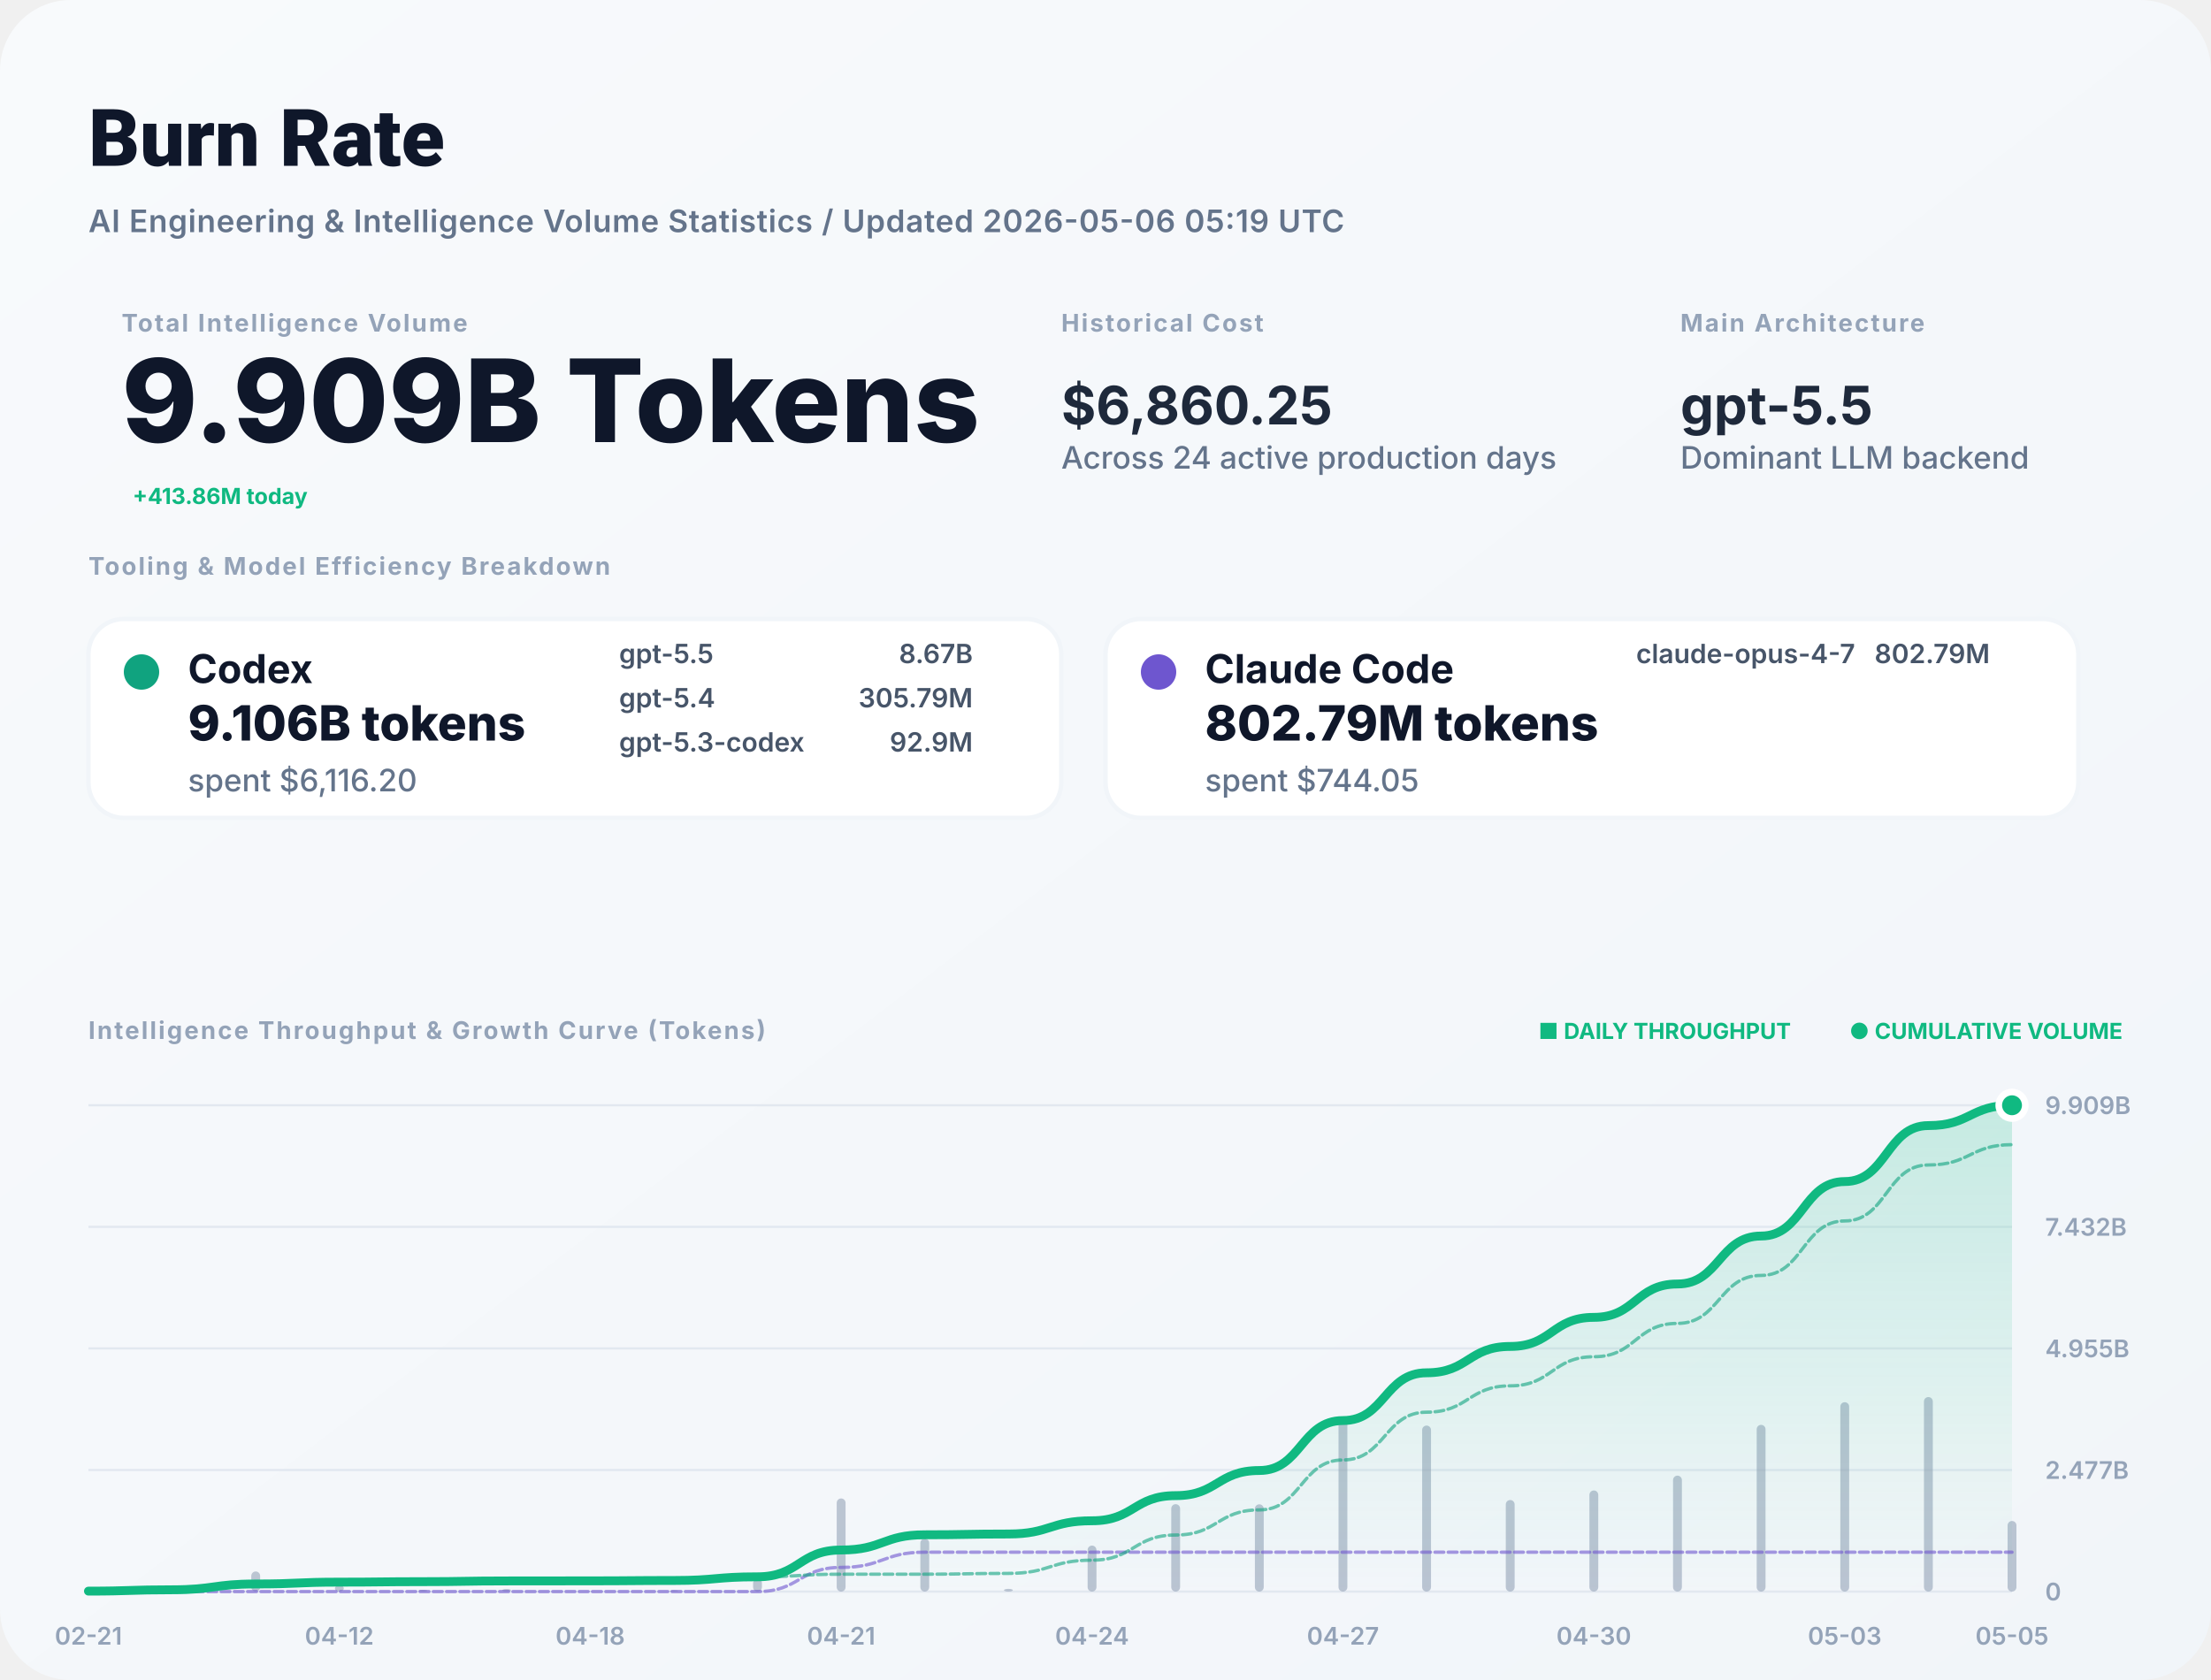
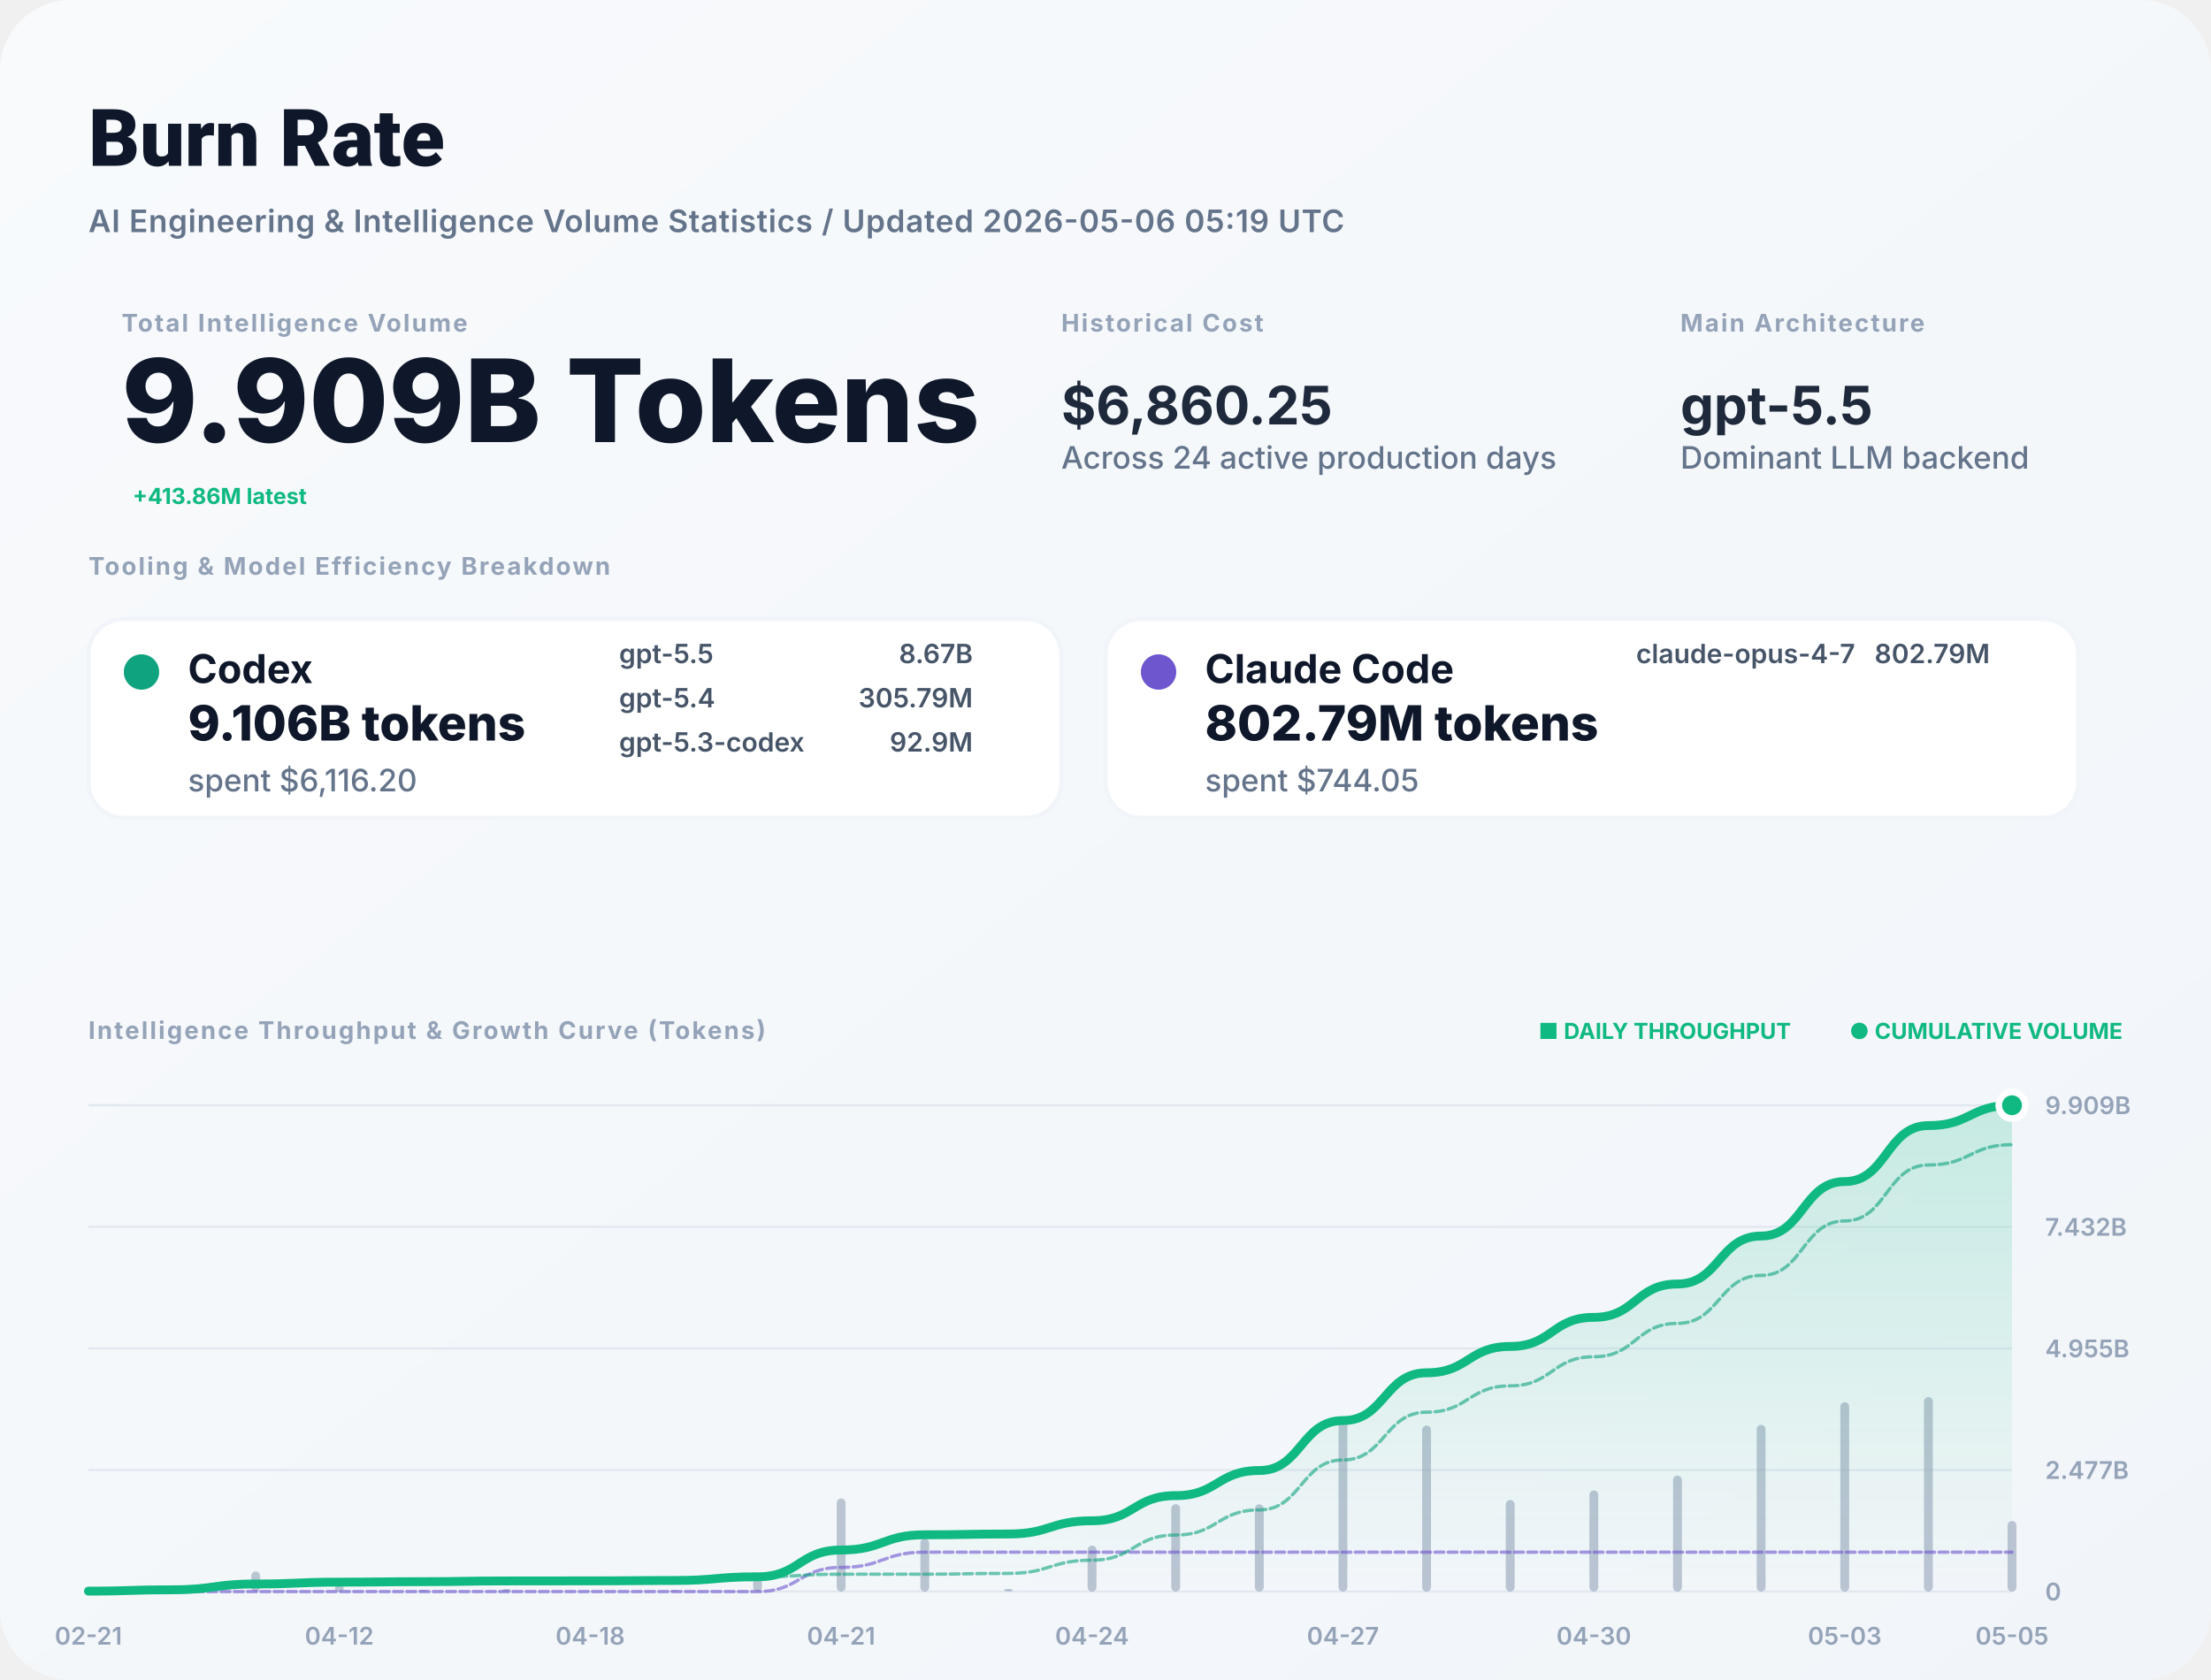
<svg xmlns="http://www.w3.org/2000/svg" width="1000" height="760" viewBox="0 0 1000 760" fill="none">
  <defs>
    <linearGradient id="bg" x1="0" x2="1" y1="0" y2="1">
      <stop stop-color="#F8FAFC" />
      <stop offset="1" stop-color="#F1F5F9" />
    </linearGradient>
    <filter id="shadow" x="-5%" y="-5%" width="110%" height="110%">
      <feDropShadow dx="0" dy="4" stdDeviation="12" flood-color="#000" flood-opacity="0.05" />
    </filter>
    <linearGradient id="lineGrad" x1="0" y1="0" x2="0" y2="1">
      <stop stop-color="#10B981" stop-opacity="0.2" />
      <stop offset="1" stop-color="#10B981" stop-opacity="0" />
    </linearGradient>
  </defs>
  <style>
    .title { font: 800 36px -apple-system, BlinkMacSystemFont, "Segoe UI", Roboto, sans-serif; fill: #0F172A; }
    .subtitle { font: 600 14px -apple-system, sans-serif; fill: #64748B; letter-spacing: 0.02em; }
    .label { font: 700 11px -apple-system, sans-serif; letter-spacing: 0.08em; text-transform: uppercase; fill: #94A3B8; }
    .total-val { font: 800 52px -apple-system, sans-serif; fill: #0F172A; }
    .stat-val { font: 700 24px -apple-system, sans-serif; fill: #1E293B; }
    .tool-name { font: 700 18px -apple-system, sans-serif; fill: #0F172A; }
    .tool-metric { font: 800 22px -apple-system, sans-serif; fill: #0F172A; }
    .tool-muted { font: 500 14px -apple-system, sans-serif; fill: #64748B; }
    .model-item { font: 600 12px -apple-system, sans-serif; fill: #475569; }
    .chart-label { font: 600 11px -apple-system, sans-serif; fill: #94A3B8; }
    .badge { font: 700 10px -apple-system, sans-serif; fill: #10B981; }
  </style>
  <rect width="1000" height="760" rx="32" fill="url(#bg)" />
  <text x="40" y="75" class="title">Burn Rate</text>
  <text x="40" y="105" class="subtitle">AI Engineering &amp; Intelligence Volume Statistics / Updated 2026-05-06 05:19 UTC</text>
  <g transform="translate(40, 150)">
    <g transform="translate(15, 0)">
      <text y="0" class="label">Total Intelligence Volume</text>
      <text y="50" class="total-val">9.909B Tokens</text>
-       <text x="5" y="78" class="badge" font-size="16">+413.86M today</text>
+       <text x="5" y="78" class="badge" font-size="16">+413.86M latest</text>
    </g>
    <g transform="translate(440, 0)">
      <text y="0" class="label">Historical Cost</text>
      <text y="42" class="stat-val">$6,860.25</text>
      <text y="62" class="tool-muted">Across 24 active production days</text>
    </g>
    <g transform="translate(720, 0)">
      <text y="0" class="label">Main Architecture</text>
      <text y="42" class="stat-val" fill="#10B981">gpt-5.5</text>
      <text y="62" class="tool-muted">Dominant LLM backend</text>
    </g>
  </g>
  <g transform="translate(40, 260)">
    <text y="0" class="label">Tooling &amp; Model Efficiency Breakdown</text>
  </g>
  <g transform="translate(40, 280)">
    <rect width="440" height="90" rx="16" fill="white" stroke="#F1F5F9" stroke-width="2" />
    <circle cx="24" cy="24" r="8" fill="#10A37F" />
    <text x="45" y="29" class="tool-name">Codex</text>
    <text x="45" y="55" class="tool-metric">9.106B tokens</text>
    <text x="45" y="78" class="tool-muted">spent $6,116.20</text>
    <g transform="translate(240, 20)">
      <text x="0" y="0" class="model-item">gpt-5.5</text>
      <text x="160" y="0" class="model-item" text-anchor="end">8.67B</text>
      <text x="0" y="20" class="model-item">gpt-5.4</text>
      <text x="160" y="20" class="model-item" text-anchor="end">305.79M</text>
      <text x="0" y="40" class="model-item">gpt-5.3-codex</text>
      <text x="160" y="40" class="model-item" text-anchor="end">92.9M</text>
    </g>
  </g>
  <g transform="translate(500, 280)">
    <rect width="440" height="90" rx="16" fill="white" stroke="#F1F5F9" stroke-width="2" />
    <circle cx="24" cy="24" r="8" fill="#6E56CF" />
    <text x="45" y="29" class="tool-name">Claude Code</text>
    <text x="45" y="55" class="tool-metric">802.79M tokens</text>
    <text x="45" y="78" class="tool-muted">spent $744.05</text>
    <g transform="translate(240, 20)">
      <text x="0" y="0" class="model-item">claude-opus-4-7</text>
      <text x="160" y="0" class="model-item" text-anchor="end">802.79M</text>
    </g>
  </g>
  <g transform="translate(40, 470)">
    <text y="0" class="label">Intelligence Throughput &amp; Growth Curve (Tokens)</text>
    <g transform="translate(920, 0)" text-anchor="end">
      <text x="0" y="0" class="badge">● CUMULATIVE VOLUME</text>
      <text x="-150" y="0" class="badge" fill="#94A3B8">■ DAILY THROUGHPUT</text>
    </g>
  </g>
  <g>
    <line x1="40" y1="720" x2="910" y2="720" stroke="#E2E8F0" stroke-width="1" />
    <text x="925" y="724" class="chart-label">0</text>
    <line x1="40" y1="665" x2="910" y2="665" stroke="#E2E8F0" stroke-width="1" />
    <text x="925" y="669" class="chart-label">2.477B</text>
    <line x1="40" y1="610" x2="910" y2="610" stroke="#E2E8F0" stroke-width="1" />
    <text x="925" y="614" class="chart-label">4.955B</text>
    <line x1="40" y1="555" x2="910" y2="555" stroke="#E2E8F0" stroke-width="1" />
    <text x="925" y="559" class="chart-label">7.432B</text>
    <line x1="40" y1="500" x2="910" y2="500" stroke="#E2E8F0" stroke-width="1" />
    <text x="925" y="504" class="chart-label">9.909B</text>
    <text x="40" y="744" text-anchor="middle" class="chart-label">02-21</text>
    <text x="153.478" y="744" text-anchor="middle" class="chart-label">04-12</text>
    <text x="266.957" y="744" text-anchor="middle" class="chart-label">04-18</text>
    <text x="380.435" y="744" text-anchor="middle" class="chart-label">04-21</text>
    <text x="493.913" y="744" text-anchor="middle" class="chart-label">04-24</text>
    <text x="607.391" y="744" text-anchor="middle" class="chart-label">04-27</text>
    <text x="720.87" y="744" text-anchor="middle" class="chart-label">04-30</text>
    <text x="834.348" y="744" text-anchor="middle" class="chart-label">05-03</text>
    <text x="910" y="744" text-anchor="middle" class="chart-label">05-05</text>
    <g opacity="0.6">
      <rect x="38" y="719.294" width="4" height="0.706" fill="#94A3B8" rx="2" />
      <rect x="75.826" y="717.876" width="4" height="2.124" fill="#94A3B8" rx="2" />
      <rect x="113.652" y="710.899" width="4" height="9.101" fill="#94A3B8" rx="2" />
      <rect x="151.478" y="717.099" width="4" height="2.901" fill="#94A3B8" rx="2" />
      <rect x="189.304" y="719.247" width="4" height="0.753" fill="#94A3B8" rx="2" />
      <rect x="227.13" y="718.858" width="4" height="1.142" fill="#94A3B8" rx="2" />
      <rect x="264.957" y="719.866" width="4" height="0.134" fill="#94A3B8" rx="2" />
      <rect x="302.783" y="719.425" width="4" height="0.575" fill="#94A3B8" rx="2" />
      <rect x="340.609" y="714.218" width="4" height="5.782" fill="#94A3B8" rx="2" />
      <rect x="378.435" y="677.873" width="4" height="42.127" fill="#94A3B8" rx="2" />
      <rect x="416.261" y="696.058" width="4" height="23.942" fill="#94A3B8" rx="2" />
      <rect x="454.087" y="718.759" width="4" height="1.241" fill="#94A3B8" rx="2" />
      <rect x="491.913" y="699.2" width="4" height="20.8" fill="#94A3B8" rx="2" />
      <rect x="529.739" y="680.453" width="4" height="39.547" fill="#94A3B8" rx="2" />
      <rect x="567.565" y="680.518" width="4" height="39.482" fill="#94A3B8" rx="2" />
      <rect x="605.391" y="641.465" width="4" height="78.535" fill="#94A3B8" rx="2" />
      <rect x="643.217" y="644.893" width="4" height="75.107" fill="#94A3B8" rx="2" />
      <rect x="681.043" y="678.58" width="4" height="41.42" fill="#94A3B8" rx="2" />
      <rect x="718.87" y="674.255" width="4" height="45.745" fill="#94A3B8" rx="2" />
      <rect x="756.696" y="667.551" width="4" height="52.449" fill="#94A3B8" rx="2" />
      <rect x="794.522" y="644.576" width="4" height="75.424" fill="#94A3B8" rx="2" />
      <rect x="832.348" y="634.338" width="4" height="85.662" fill="#94A3B8" rx="2" />
      <rect x="870.174" y="632" width="4" height="88" fill="#94A3B8" rx="2" />
      <rect x="908" y="688.064" width="4" height="31.936" fill="#94A3B8" rx="2" />
    </g>
    <path d="M 40,719.797 C 58.913,719.797 58.913,719.186 77.826,719.186 C 96.739,719.186 96.739,716.567 115.652,716.567 C 134.565,716.567 134.565,715.733 153.478,715.733 C 172.391,715.733 172.391,715.516 191.304,715.516 C 210.217,715.516 210.217,715.187 229.13,715.187 C 248.043,715.187 248.043,715.149 266.957,715.149 C 285.87,715.149 285.87,714.983 304.783,714.983 C 323.696,714.983 323.696,713.32 342.609,713.32 C 361.522,713.32 361.522,701.199 380.435,701.199 C 399.348,701.199 399.348,694.31 418.261,694.31 C 437.174,694.31 437.174,693.953 456.087,693.953 C 475,693.953 475,687.969 493.913,687.969 C 512.826,687.969 512.826,676.59 531.739,676.59 C 550.652,676.59 550.652,665.231 569.565,665.231 C 588.478,665.231 588.478,642.635 607.391,642.635 C 626.304,642.635 626.304,621.025 645.217,621.025 C 664.13,621.025 664.13,609.108 683.043,609.108 C 701.957,609.108 701.957,595.946 720.87,595.946 C 739.783,595.946 739.783,580.855 758.696,580.855 C 777.609,580.855 777.609,559.154 796.522,559.154 C 815.435,559.154 815.435,534.508 834.348,534.508 C 853.261,534.508 853.261,509.189 872.174,509.189 C 891.087,509.189 891.087,500 910,500 L 910,720 L 40,720 Z" fill="url(#lineGrad)" />
    <path d="M 40,720 C 58.913,720 58.913,720 77.826,720 C 96.739,720 96.739,720 115.652,720 C 134.565,720 134.565,720 153.478,720 C 172.391,720 172.391,720 191.304,720 C 210.217,720 210.217,720 229.13,720 C 248.043,720 248.043,720 266.957,720 C 285.87,720 285.87,720 304.783,720 C 323.696,720 323.696,720 342.609,720 C 361.522,720 361.522,709.065 380.435,709.065 C 399.348,709.065 399.348,702.176 418.261,702.176 C 437.174,702.176 437.174,702.176 456.087,702.176 C 475,702.176 475,702.176 493.913,702.176 C 512.826,702.176 512.826,702.176 531.739,702.176 C 550.652,702.176 550.652,702.176 569.565,702.176 C 588.478,702.176 588.478,702.176 607.391,702.176 C 626.304,702.176 626.304,702.176 645.217,702.176 C 664.13,702.176 664.13,702.176 683.043,702.176 C 701.957,702.176 701.957,702.176 720.87,702.176 C 739.783,702.176 739.783,702.176 758.696,702.176 C 777.609,702.176 777.609,702.176 796.522,702.176 C 815.435,702.176 815.435,702.176 834.348,702.176 C 853.261,702.176 853.261,702.176 872.174,702.176 C 891.087,702.176 891.087,702.176 910,702.176" stroke="#6E56CF" stroke-width="1.5" stroke-opacity="0.6" fill="none" stroke-linecap="round" stroke-linejoin="round" stroke-dasharray="4 2" />
    <path d="M 40,719.797 C 58.913,719.797 58.913,719.186 77.826,719.186 C 96.739,719.186 96.739,716.567 115.652,716.567 C 134.565,716.567 134.565,715.733 153.478,715.733 C 172.391,715.733 172.391,715.516 191.304,715.516 C 210.217,715.516 210.217,715.187 229.13,715.187 C 248.043,715.187 248.043,715.149 266.957,715.149 C 285.87,715.149 285.87,714.983 304.783,714.983 C 323.696,714.983 323.696,713.32 342.609,713.32 C 361.522,713.32 361.522,712.134 380.435,712.134 C 399.348,712.134 399.348,712.134 418.261,712.134 C 437.174,712.134 437.174,711.777 456.087,711.777 C 475,711.777 475,705.792 493.913,705.792 C 512.826,705.792 512.826,694.414 531.739,694.414 C 550.652,694.414 550.652,683.054 569.565,683.054 C 588.478,683.054 588.478,660.458 607.391,660.458 C 626.304,660.458 626.304,638.849 645.217,638.849 C 664.13,638.849 664.13,626.931 683.043,626.931 C 701.957,626.931 701.957,613.77 720.87,613.77 C 739.783,613.77 739.783,598.679 758.696,598.679 C 777.609,598.679 777.609,576.978 796.522,576.978 C 815.435,576.978 815.435,552.331 834.348,552.331 C 853.261,552.331 853.261,527.012 872.174,527.012 C 891.087,527.012 891.087,517.824 910,517.824" stroke="#10A37F" stroke-width="1.5" stroke-opacity="0.6" fill="none" stroke-linecap="round" stroke-linejoin="round" stroke-dasharray="4 2" />
    <path d="M 40,719.797 C 58.913,719.797 58.913,719.186 77.826,719.186 C 96.739,719.186 96.739,716.567 115.652,716.567 C 134.565,716.567 134.565,715.733 153.478,715.733 C 172.391,715.733 172.391,715.516 191.304,715.516 C 210.217,715.516 210.217,715.187 229.13,715.187 C 248.043,715.187 248.043,715.149 266.957,715.149 C 285.87,715.149 285.87,714.983 304.783,714.983 C 323.696,714.983 323.696,713.32 342.609,713.32 C 361.522,713.32 361.522,701.199 380.435,701.199 C 399.348,701.199 399.348,694.31 418.261,694.31 C 437.174,694.31 437.174,693.953 456.087,693.953 C 475,693.953 475,687.969 493.913,687.969 C 512.826,687.969 512.826,676.59 531.739,676.59 C 550.652,676.59 550.652,665.231 569.565,665.231 C 588.478,665.231 588.478,642.635 607.391,642.635 C 626.304,642.635 626.304,621.025 645.217,621.025 C 664.13,621.025 664.13,609.108 683.043,609.108 C 701.957,609.108 701.957,595.946 720.87,595.946 C 739.783,595.946 739.783,580.855 758.696,580.855 C 777.609,580.855 777.609,559.154 796.522,559.154 C 815.435,559.154 815.435,534.508 834.348,534.508 C 853.261,534.508 853.261,509.189 872.174,509.189 C 891.087,509.189 891.087,500 910,500" stroke="#10B981" stroke-width="4" fill="none" stroke-linecap="round" stroke-linejoin="round" />
    <circle cx="910" cy="500" r="6" fill="#10B981" stroke="white" stroke-width="3" />
  </g>
</svg>
